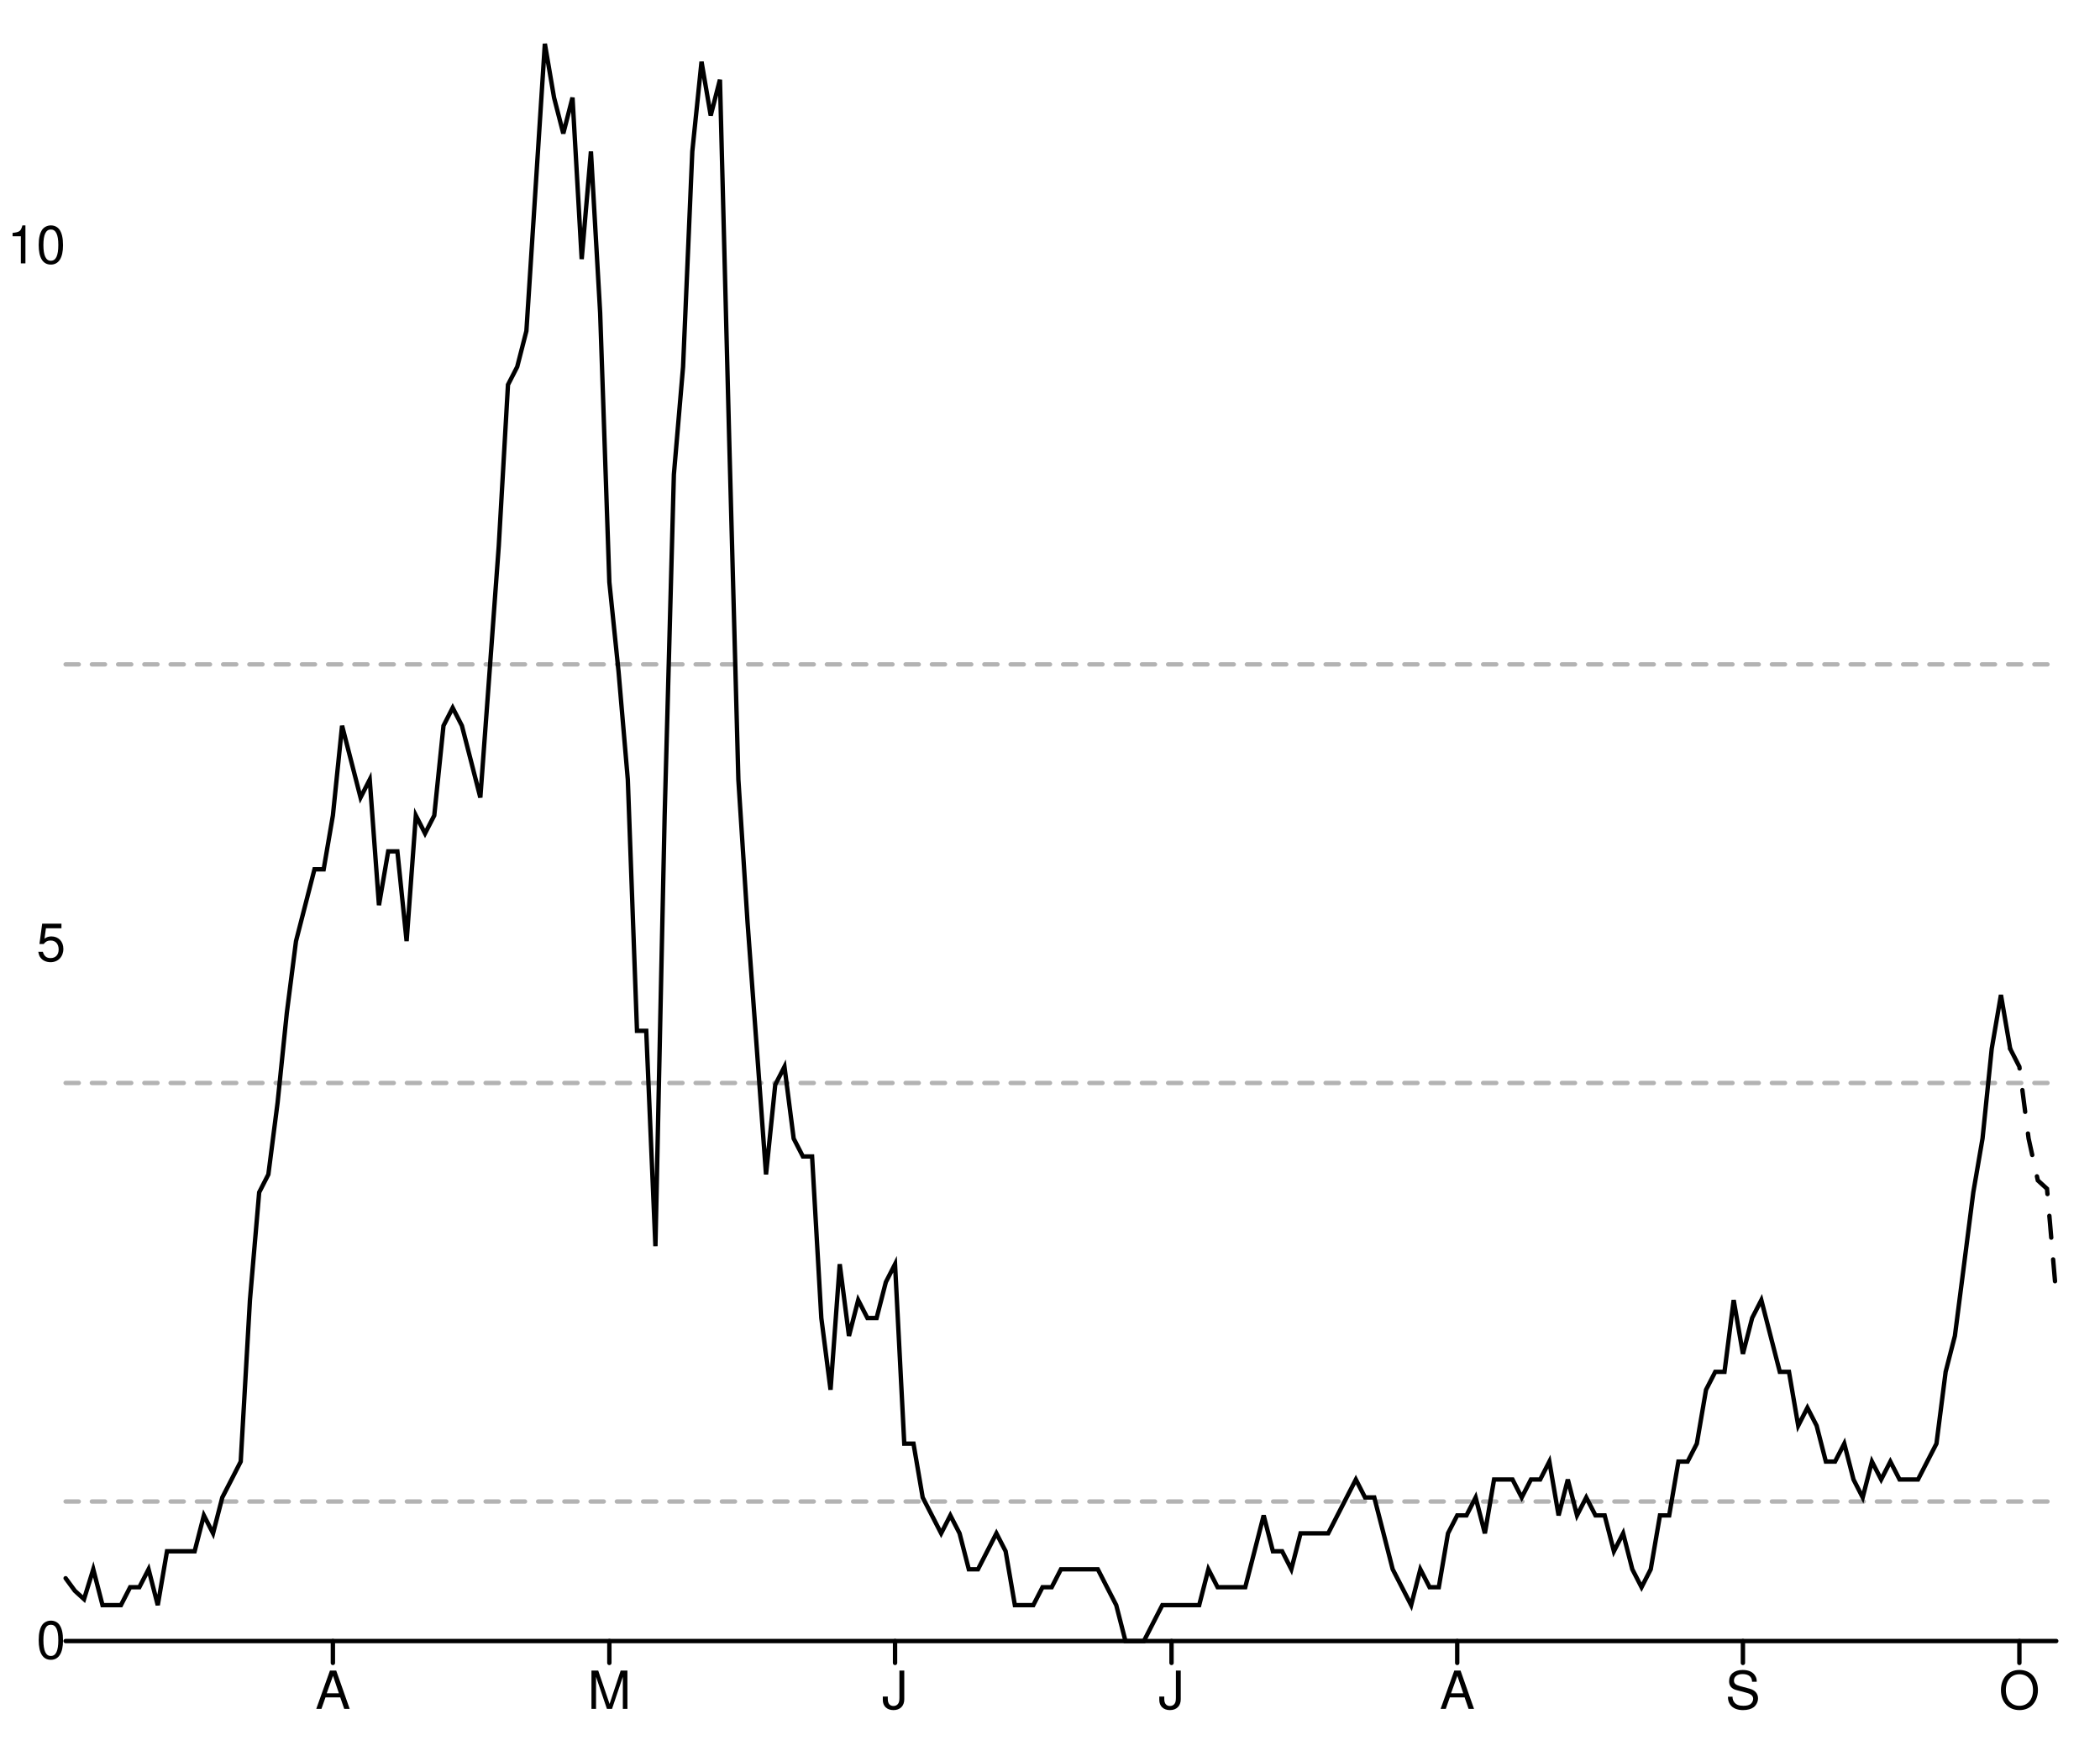
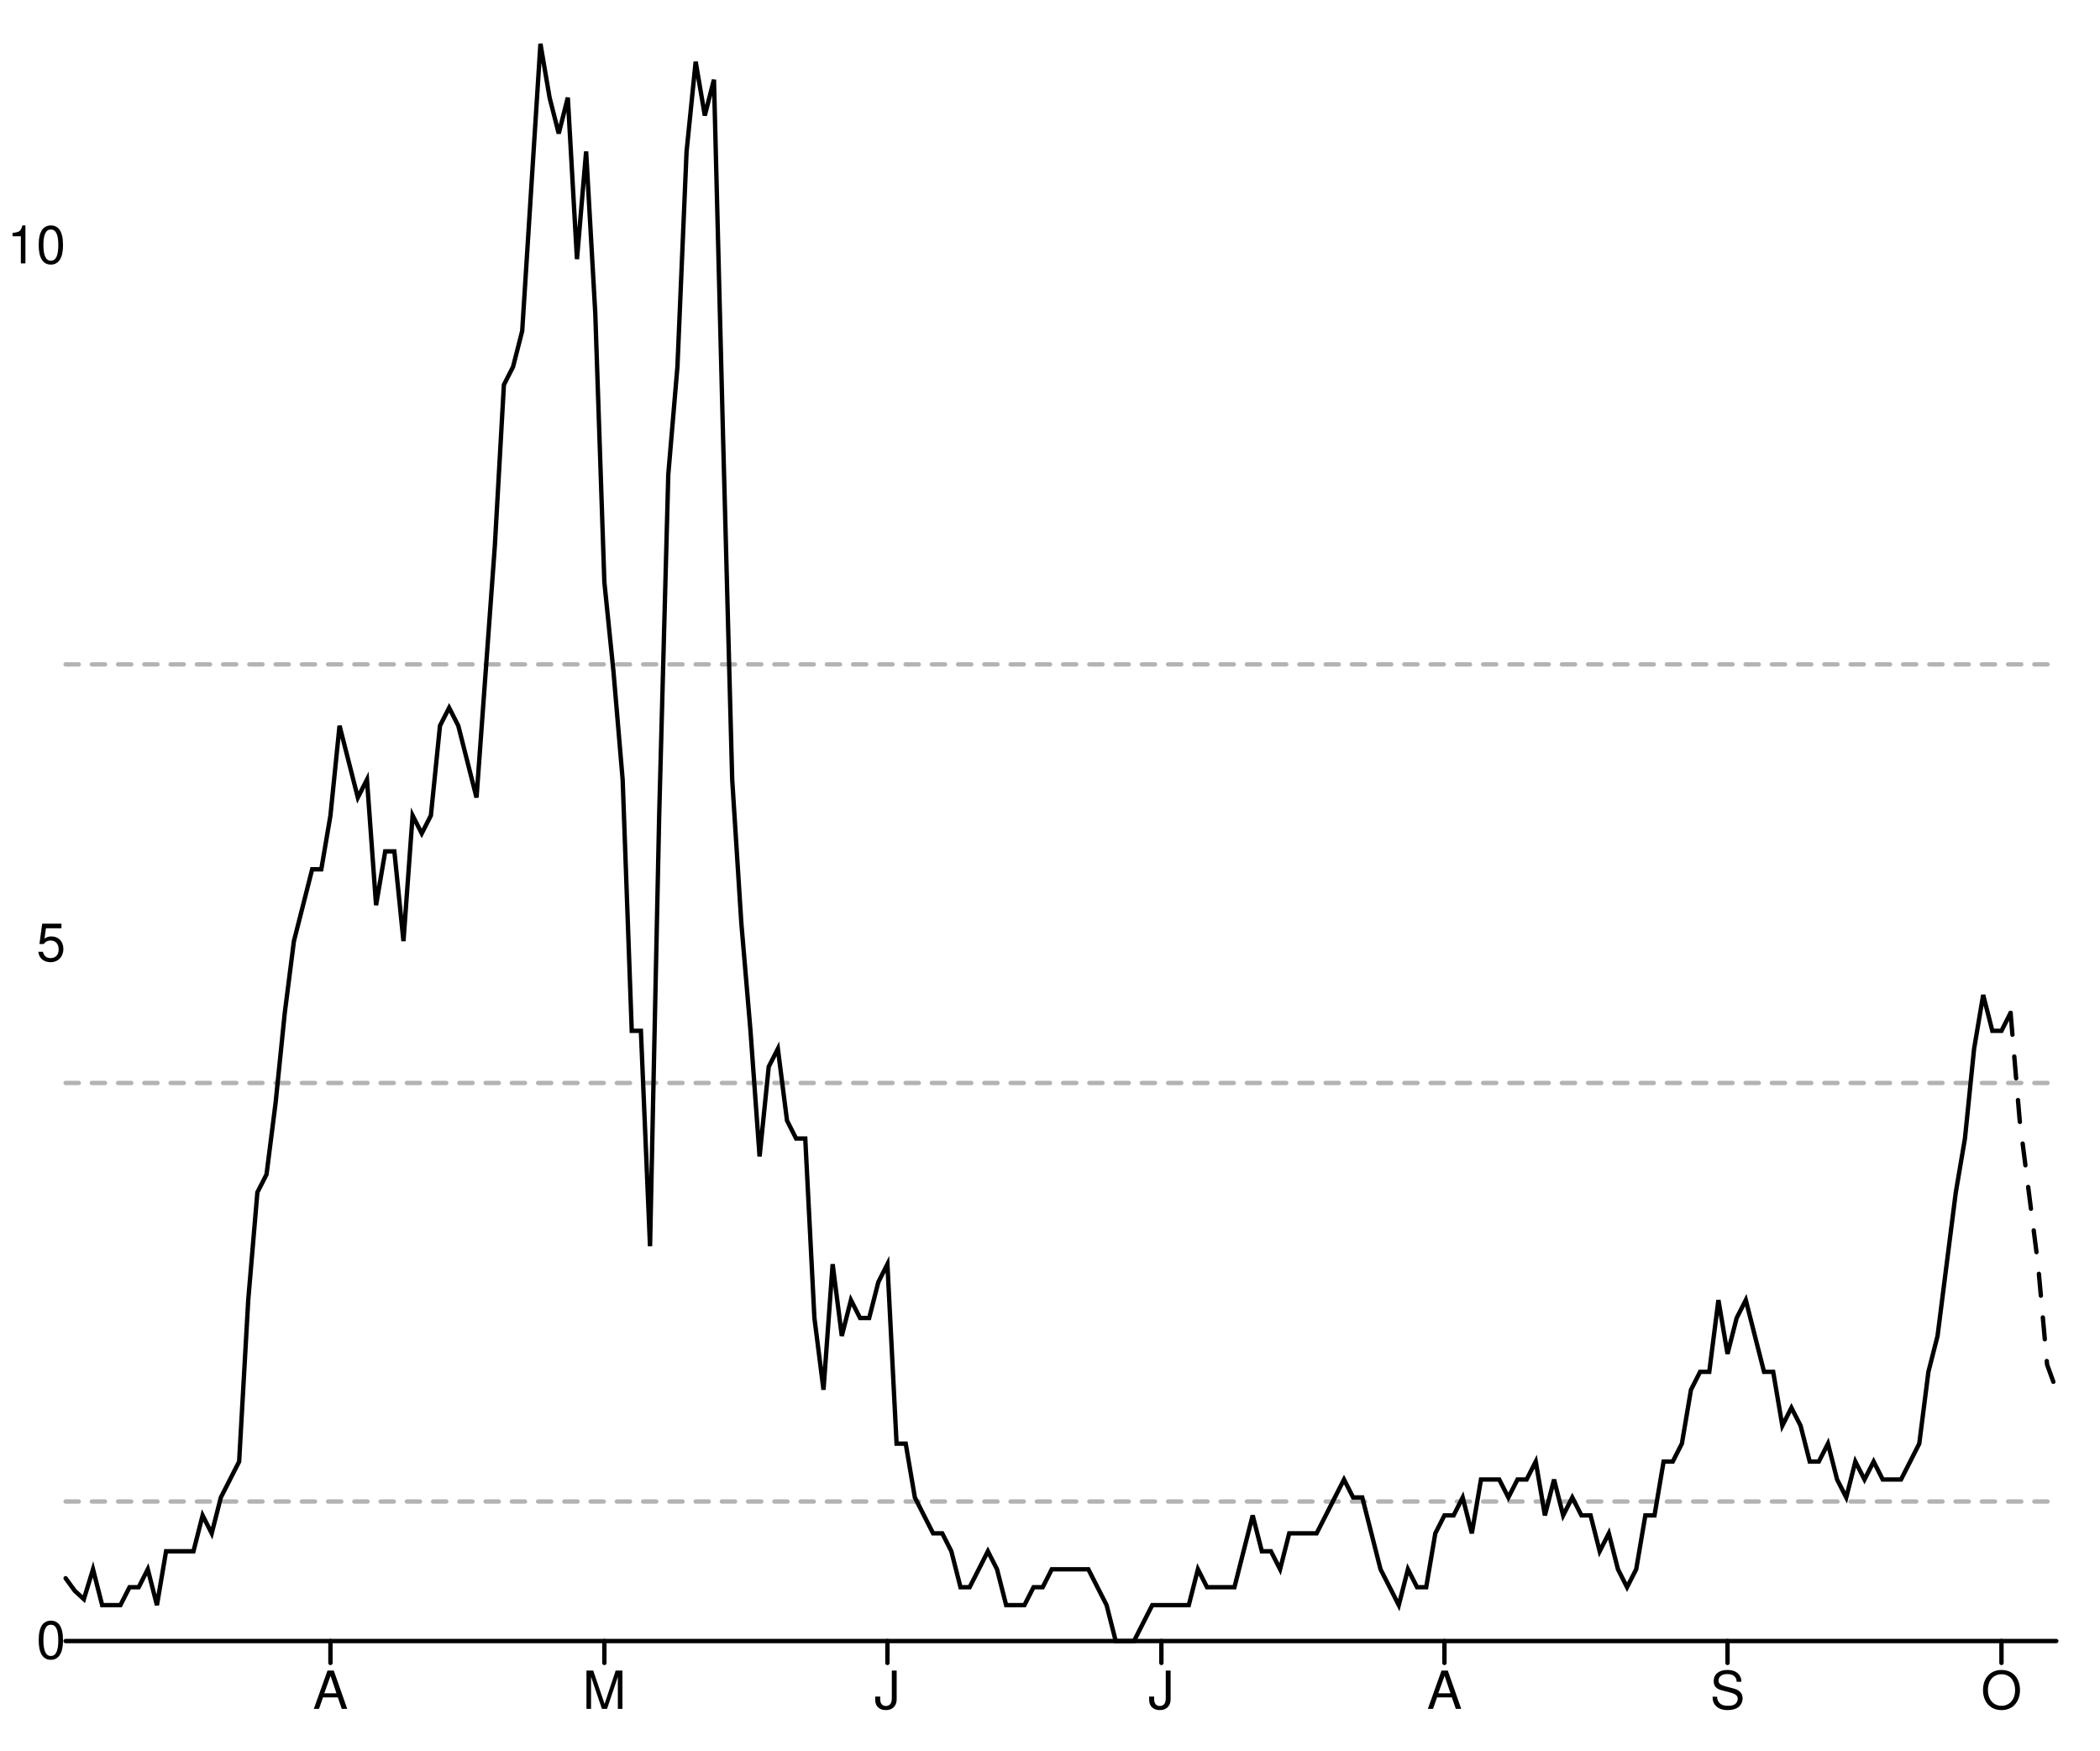
<svg xmlns="http://www.w3.org/2000/svg" width="480" height="400" viewBox="0 0 480 400" style="overflow:display" preserveAspectRatio="xMinYMin meet" overflow="visible">
  <defs>
    <style>
	.data-series path.line { fill-opacity: 0; stroke: black; }
	.data-series path.line.dotted { stroke-dasharray: 12 20 }
	.data-series circle { display: none; }
	.data-series:hover path.line, .data-series.on path.line { stroke-width: 1; }
	.data-series:hover circle, .data-series.on circle { display: inline; }
	.data-series circle:hover, .data-series circle.on { r: 1px!important; }
	.graph-grid { font-family: "Helvetica Neue",Helvetica,Arial,"Lucida Grande",sans-serif; }
	.graph-grid line { stroke: black; stroke-width: 1; stroke-linecap: round; }
	.graph-grid.graph-grid-x text { text-anchor: middle; dominant-baseline: hanging; transform: translateY(10px); }
	.graph-grid.graph-grid-y text { text-anchor: end; dominant-baseline: middle; transform: translateX(-10px); }
	</style>
  </defs>
  <g class="graph-grid graph-grid-y">
-     <line x1="15" y1="375" x2="470" y2="375" data-left="15" />
+     <line x1="15.00" y1="375.00" x2="470.00" y2="375.00" data-left="15" />
    <text x="25" y="375" text-anchor="end">0</text>
    <text x="25" y="215.585" text-anchor="end">5</text>
    <text x="25" y="56.17" text-anchor="end">10</text>
    <text style="text-anchor:middle;dominant-baseline:hanging;font-weight:bold;transform: translateY(192.5px) rotate(-90deg);" />
  </g>
  <g class="graph-grid graph-grid-x">
-     <line class="tick" x1="76.088" y1="375" x2="76.088" y2="380" />
-     <text x="76.088" y="375" text-anchor="middle">A</text>
-     <line class="tick" x1="139.282" y1="375" x2="139.282" y2="380" />
-     <text x="139.282" y="375" text-anchor="middle">M</text>
-     <line class="tick" x1="204.583" y1="375" x2="204.583" y2="380" />
-     <text x="204.583" y="375" text-anchor="middle">J</text>
-     <line class="tick" x1="267.778" y1="375" x2="267.778" y2="380" />
-     <text x="267.778" y="375" text-anchor="middle">J</text>
-     <line class="tick" x1="333.079" y1="375" x2="333.079" y2="380" />
-     <text x="333.079" y="375" text-anchor="middle">A</text>
-     <line class="tick" x1="398.38" y1="375" x2="398.38" y2="380" />
-     <text x="398.38" y="375" text-anchor="middle">S</text>
-     <line class="tick" x1="461.574" y1="375" x2="461.574" y2="380" />
-     <text x="461.574" y="375" text-anchor="middle">O</text>
+     <line class="tick" x1="75.53" y1="375.00" x2="75.53" y2="380.00" />
+     <text x="75.528" y="375" text-anchor="middle">A</text>
+     <line class="tick" x1="138.14" y1="375.00" x2="138.14" y2="380.00" />
+     <text x="138.142" y="375" text-anchor="middle">M</text>
+     <line class="tick" x1="202.84" y1="375.00" x2="202.84" y2="380.00" />
+     <text x="202.844" y="375" text-anchor="middle">J</text>
+     <line class="tick" x1="265.46" y1="375.00" x2="265.46" y2="380.00" />
+     <text x="265.459" y="375" text-anchor="middle">J</text>
+     <line class="tick" x1="330.16" y1="375.00" x2="330.16" y2="380.00" />
+     <text x="330.161" y="375" text-anchor="middle">A</text>
+     <line class="tick" x1="394.86" y1="375.00" x2="394.86" y2="380.00" />
+     <text x="394.862" y="375" text-anchor="middle">S</text>
+     <line class="tick" x1="457.48" y1="375.00" x2="457.48" y2="380.00" />
+     <text x="457.477" y="375" text-anchor="middle">O</text>
    <text style="text-anchor:middle;dominant-baseline:hanging;font-weight:bold;transform: translateY(192.5px) rotate(-90deg);" />
  </g>
  <g data-series="widespread" class="data-series">
    <path d="M 15.00,151.82L 470.00,151.82" id="E07000181-level-0" class="line" stroke-width="1" stroke-linecap="round" stroke-dasharray="3,3" fill-opacity="0.3" opacity="0.3" />
  </g>
  <g data-series="substantial" class="data-series">
    <path d="M 15.00,247.47L 470.00,247.47" id="E07000181-level-1" class="line" stroke-width="1" stroke-linecap="round" stroke-dasharray="3,3" fill-opacity="0.3" opacity="0.3" />
  </g>
  <g data-series="moderate" class="data-series">
    <path d="M 15.00,343.12L 470.00,343.12" id="E07000181-level-2" class="line" stroke-width="1" stroke-linecap="round" stroke-dasharray="3,3" fill-opacity="0.3" opacity="0.3" />
  </g>
  <g data-series="new-cases" class="data-series">
-     <path d="M 15.00,360.65L 17.11,363.52L 19.21,365.43L 21.32,358.60L 23.43,366.80L 25.53,366.80L 27.64,366.80L 29.75,362.70L 31.85,362.70L 33.96,358.60L 36.06,366.80L 38.17,354.49L 40.28,354.49L 42.38,354.49L 44.49,354.49L 46.60,346.29L 48.70,350.39L 50.81,342.19L 52.92,338.09L 55.02,333.99L 57.13,297.08L 59.24,272.47L 61.34,268.37L 63.45,251.97L 65.56,231.46L 67.66,215.06L 69.77,206.85L 71.88,198.65L 73.98,198.65L 76.09,186.35L 78.19,165.84L 80.30,174.04L 82.41,182.25L 84.51,178.15L 86.62,206.85L 88.73,194.55L 90.83,194.55L 92.94,215.06L 95.05,186.35L 97.15,190.45L 99.26,186.35L 101.37,165.84L 103.47,161.74L 105.58,165.84L 107.69,174.04L 109.79,182.25L 111.90,153.54L 114.00,124.83L 116.11,87.92L 118.22,83.82L 120.32,75.62L 122.43,42.81L 124.54,10.00L 126.64,22.30L 128.75,30.51L 130.86,22.30L 132.96,59.21L 135.07,34.61L 137.18,71.52L 139.28,133.03L 141.39,153.54L 143.50,178.15L 145.60,235.56L 147.71,235.56L 149.81,284.78L 151.92,186.35L 154.03,108.43L 156.13,83.82L 158.24,34.61L 160.35,14.10L 162.45,26.40L 164.56,18.20L 166.67,100.22L 168.77,178.15L 170.88,210.96L 172.99,239.66L 175.09,268.37L 177.20,247.87L 179.31,243.76L 181.41,260.17L 183.52,264.27L 185.62,264.27L 187.73,301.18L 189.84,317.58L 191.94,288.88L 194.05,305.28L 196.16,297.08L 198.26,301.18L 200.37,301.18L 202.48,292.98L 204.58,288.88L 206.69,329.89L 208.80,329.89L 210.90,342.19L 213.01,346.29L 215.12,350.39L 217.22,346.29L 219.33,350.39L 221.44,358.60L 223.54,358.60L 225.65,354.49L 227.75,350.39L 229.86,354.49L 231.97,366.80L 234.07,366.80L 236.18,366.80L 238.29,362.70L 240.39,362.70L 242.50,358.60L 244.61,358.60L 246.71,358.60L 248.82,358.60L 250.93,358.60L 253.03,362.70L 255.14,366.80L 257.25,375.00L 259.35,375.00L 261.46,375.00L 263.56,370.90L 265.67,366.80L 267.78,366.80L 269.88,366.80L 271.99,366.80L 274.10,366.80L 276.20,358.60L 278.31,362.70L 280.42,362.70L 282.52,362.70L 284.63,362.70L 286.74,354.49L 288.84,346.29L 290.95,354.49L 293.06,354.49L 295.16,358.60L 297.27,350.39L 299.38,350.39L 301.48,350.39L 303.59,350.39L 305.69,346.29L 307.80,342.19L 309.91,338.09L 312.01,342.19L 314.12,342.19L 316.23,350.39L 318.33,358.60L 320.44,362.70L 322.55,366.80L 324.65,358.60L 326.76,362.70L 328.87,362.70L 330.97,350.39L 333.08,346.29L 335.19,346.29L 337.29,342.19L 339.40,350.39L 341.50,338.09L 343.61,338.09L 345.72,338.09L 347.82,342.19L 349.93,338.09L 352.04,338.09L 354.14,333.99L 356.25,346.29L 358.36,338.09L 360.46,346.29L 362.57,342.19L 364.68,346.29L 366.78,346.29L 368.89,354.49L 371.00,350.39L 373.10,358.60L 375.21,362.70L 377.31,358.60L 379.42,346.29L 381.53,346.29L 383.63,333.99L 385.74,333.99L 387.85,329.89L 389.95,317.58L 392.06,313.48L 394.17,313.48L 396.27,297.08L 398.38,309.38L 400.49,301.18L 402.59,297.08L 404.70,305.28L 406.81,313.48L 408.91,313.48L 411.02,325.79L 413.12,321.69L 415.23,325.79L 417.34,333.99L 419.44,333.99L 421.55,329.89L 423.66,338.09L 425.76,342.19L 427.87,333.99L 429.98,338.09L 432.08,333.99L 434.19,338.09L 436.30,338.09L 438.40,338.09L 440.51,333.99L 442.62,329.89L 444.72,313.48L 446.83,305.28L 448.94,288.88L 451.04,272.47L 453.15,260.17L 455.25,239.66L 457.36,227.36L 459.47,239.66" id="New cases" class="line" stroke-width="1" stroke-linecap="round" />
+     <path d="M 15.00,360.65L 17.09,363.52L 19.17,365.43L 21.26,358.60L 23.35,366.80L 25.44,366.80L 27.52,366.80L 29.61,362.70L 31.70,362.70L 33.78,358.60L 35.87,366.80L 37.96,354.49L 40.05,354.49L 42.13,354.49L 44.22,354.49L 46.31,346.29L 48.39,350.39L 50.48,342.19L 52.57,338.09L 54.66,333.99L 56.74,297.08L 58.83,272.47L 60.92,268.37L 63.00,251.97L 65.09,231.46L 67.18,215.06L 69.27,206.85L 71.35,198.65L 73.44,198.65L 75.53,186.35L 77.61,165.84L 79.70,174.04L 81.79,182.25L 83.88,178.15L 85.96,206.85L 88.05,194.55L 90.14,194.55L 92.22,215.06L 94.31,186.35L 96.40,190.45L 98.49,186.35L 100.57,165.84L 102.66,161.74L 104.75,165.84L 106.83,174.04L 108.92,182.25L 111.01,153.54L 113.10,124.83L 115.18,87.92L 117.27,83.82L 119.36,75.62L 121.44,42.81L 123.53,10.00L 125.62,22.30L 127.71,30.51L 129.79,22.30L 131.88,59.21L 133.97,34.61L 136.06,71.52L 138.14,133.03L 140.23,153.54L 142.32,178.15L 144.40,235.56L 146.49,235.56L 148.58,284.78L 150.67,186.35L 152.75,108.43L 154.84,83.82L 156.93,34.61L 159.01,14.10L 161.10,26.40L 163.19,18.20L 165.28,100.22L 167.36,178.15L 169.45,210.96L 171.54,235.56L 173.62,264.27L 175.71,243.76L 177.80,239.66L 179.89,256.07L 181.97,260.17L 184.06,260.17L 186.15,301.18L 188.23,317.58L 190.32,288.88L 192.41,305.28L 194.50,297.08L 196.58,301.18L 198.67,301.18L 200.76,292.98L 202.84,288.88L 204.93,329.89L 207.02,329.89L 209.11,342.19L 211.19,346.29L 213.28,350.39L 215.37,350.39L 217.45,354.49L 219.54,362.70L 221.63,362.70L 223.72,358.60L 225.80,354.49L 227.89,358.60L 229.98,366.80L 232.06,366.80L 234.15,366.80L 236.24,362.70L 238.33,362.70L 240.41,358.60L 242.50,358.60L 244.59,358.60L 246.67,358.60L 248.76,358.60L 250.85,362.70L 252.94,366.80L 255.02,375.00L 257.11,375.00L 259.20,375.00L 261.28,370.90L 263.37,366.80L 265.46,366.80L 267.55,366.80L 269.63,366.80L 271.72,366.80L 273.81,358.60L 275.89,362.70L 277.98,362.70L 280.07,362.70L 282.16,362.70L 284.24,354.49L 286.33,346.29L 288.42,354.49L 290.50,354.49L 292.59,358.60L 294.68,350.39L 296.77,350.39L 298.85,350.39L 300.94,350.39L 303.03,346.29L 305.11,342.19L 307.20,338.09L 309.29,342.19L 311.38,342.19L 313.46,350.39L 315.55,358.60L 317.64,362.70L 319.72,366.80L 321.81,358.60L 323.90,362.70L 325.99,362.70L 328.07,350.39L 330.16,346.29L 332.25,346.29L 334.33,342.19L 336.42,350.39L 338.51,338.09L 340.60,338.09L 342.68,338.09L 344.77,342.19L 346.86,338.09L 348.94,338.09L 351.03,333.99L 353.12,346.29L 355.21,338.09L 357.29,346.29L 359.38,342.19L 361.47,346.29L 363.56,346.29L 365.64,354.49L 367.73,350.39L 369.82,358.60L 371.90,362.70L 373.99,358.60L 376.08,346.29L 378.17,346.29L 380.25,333.99L 382.34,333.99L 384.43,329.89L 386.51,317.58L 388.60,313.48L 390.69,313.48L 392.78,297.08L 394.86,309.38L 396.95,301.18L 399.04,297.08L 401.12,305.28L 403.21,313.48L 405.30,313.48L 407.39,325.79L 409.47,321.69L 411.56,325.79L 413.65,333.99L 415.73,333.99L 417.82,329.89L 419.91,338.09L 422.00,342.19L 424.08,333.99L 426.17,338.09L 428.26,333.99L 430.34,338.09L 432.43,338.09L 434.52,338.09L 436.61,333.99L 438.69,329.89L 440.78,313.48L 442.87,305.28L 444.95,288.88L 447.04,272.47L 449.13,260.17L 451.22,239.66L 453.30,227.36L 455.39,235.56L 457.48,235.56L 459.56,231.46" id="New cases" class="line" stroke-width="1" stroke-linecap="round" />
  </g>
  <g data-series="recent-cases" class="data-series">
-     <path d="M 459.47,239.66L 461.57,243.76L 463.68,260.17L 465.79,269.74L 467.89,271.65L 470.00,296.05" id="Recent cases" class="line" stroke-width="1" stroke-linecap="round" stroke-dasharray="5,5" />
+     <path d="M 459.56,231.46L 461.65,256.07L 463.74,272.47L 465.83,288.88L 467.91,311.84L 470.00,317.58" id="Recent cases" class="line" stroke-width="1" stroke-linecap="round" stroke-dasharray="5,5" />
  </g>
</svg>
